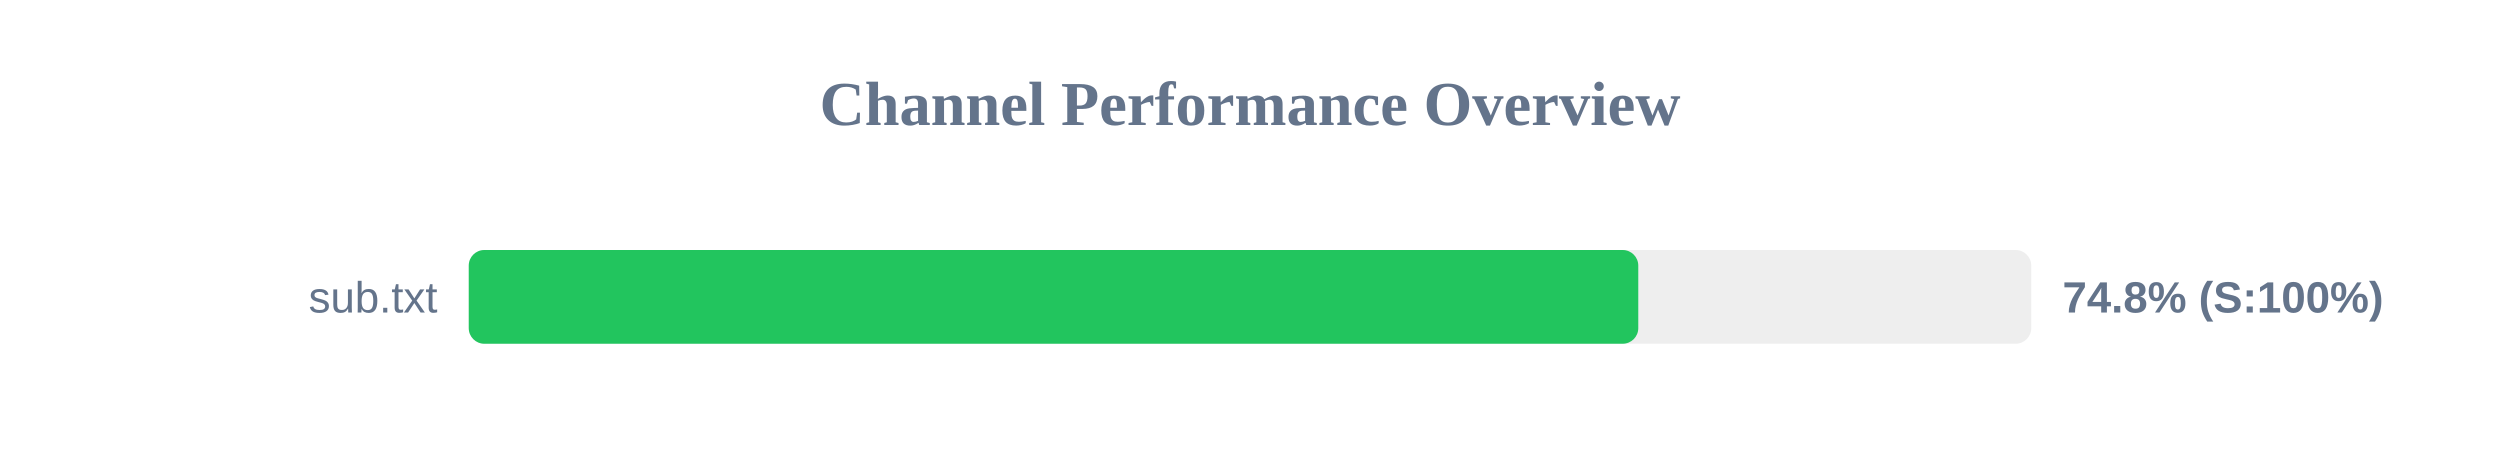
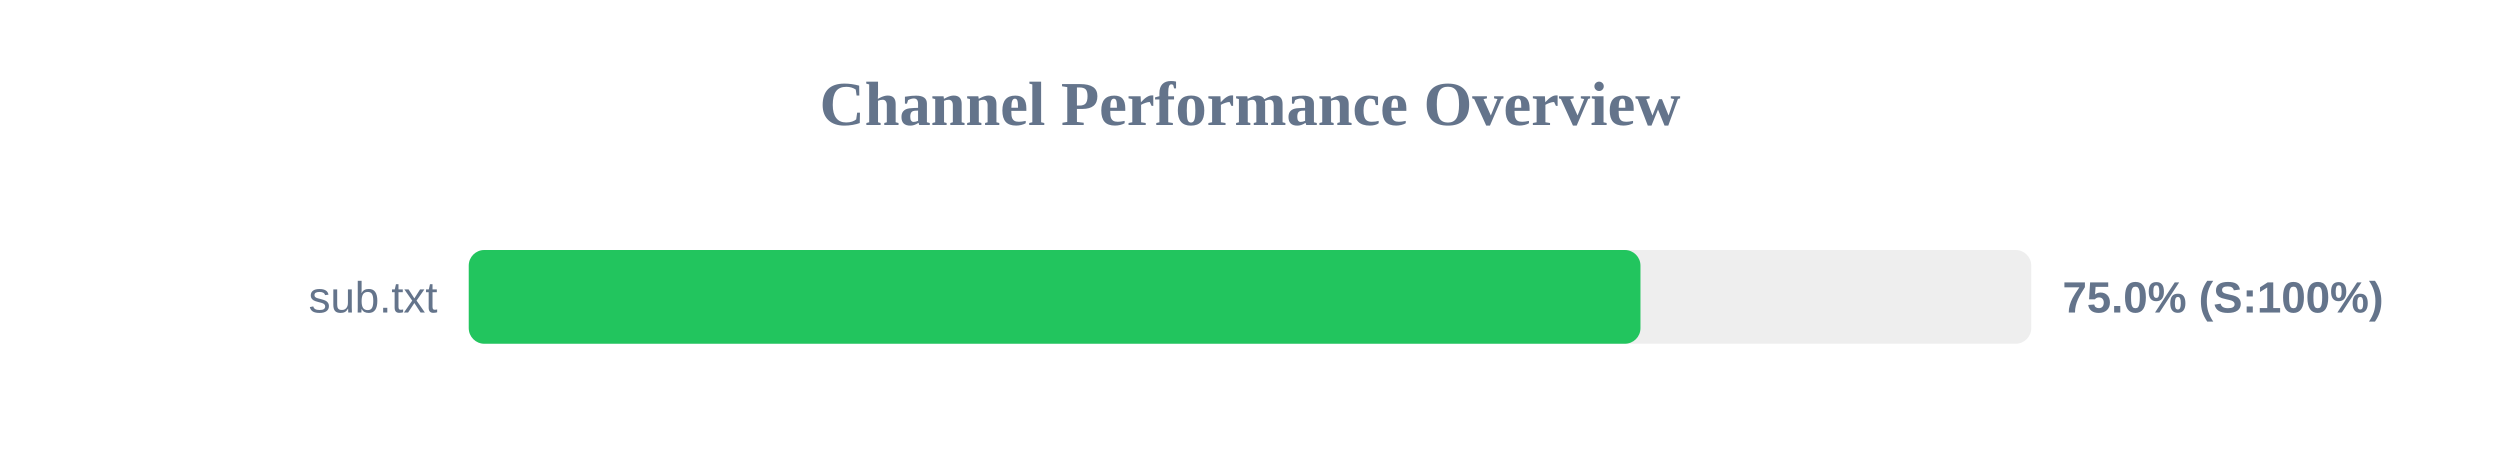
<svg xmlns="http://www.w3.org/2000/svg" width="800" height="150" version="1.1">
  <style>
        .row { font: 14px Arial; fill: #64748b; }
        .score { font: bold 14px Arial; fill: #64748b; }
    </style>
  <text x="400" y="40" text-anchor="middle" font-size="20px" font-weight="bold" fill="#64748b">Channel Performance Overview</text>
  <rect x="150" y="80" width="500" height="30" fill="#eee" rx="5" />
-   <rect x="150" y="80" width="374.25" height="30" fill="#22c55e" rx="5" />
+   <rect x="150" y="80" width="374.95" height="30" fill="#22c55e" rx="5" />
  <text x="140" y="100" text-anchor="end" class="row">sub.txt</text>
-   <text x="660" y="100" text-anchor="start" class="score">74.8% (S:100%)</text>
+   <text x="660" y="100" text-anchor="start" class="score">75.0% (S:100%)</text>
</svg>
